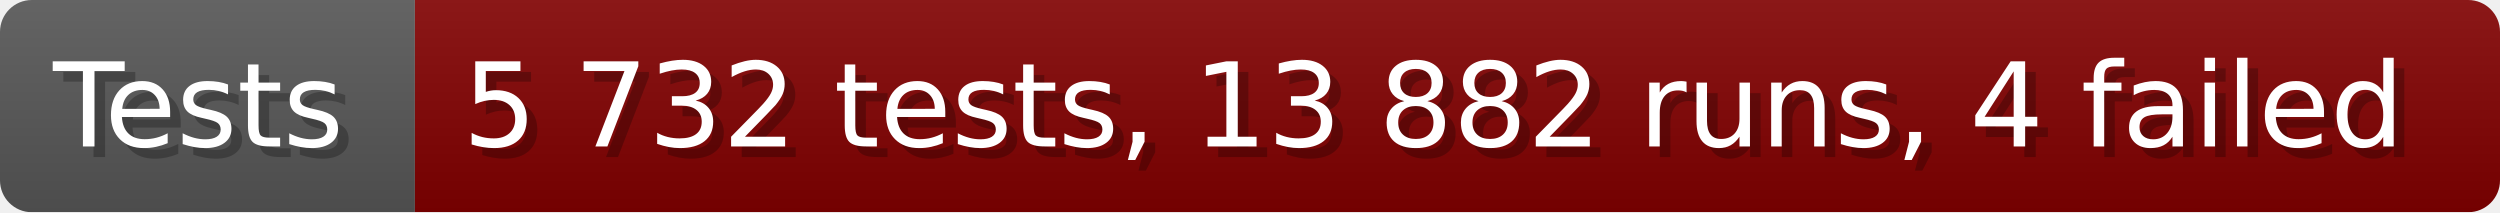
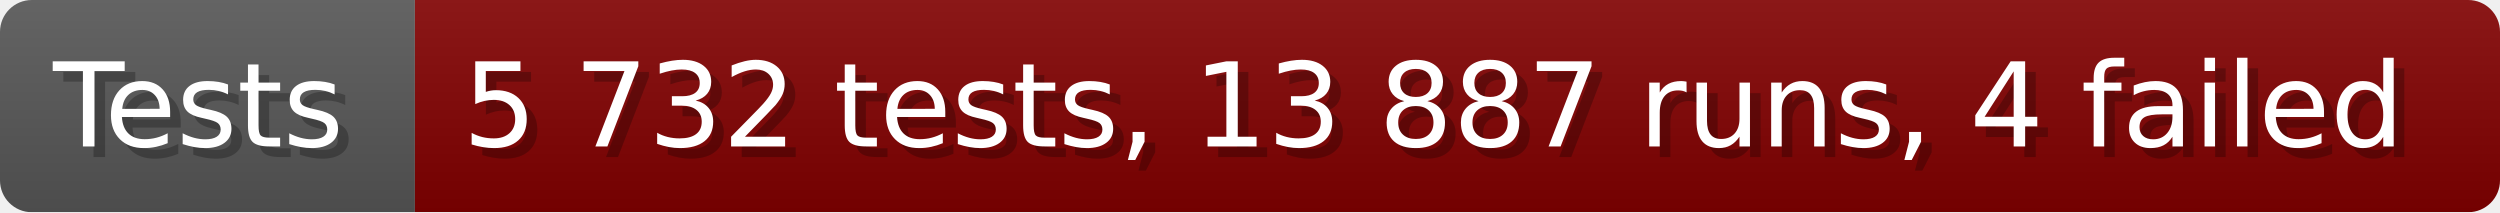
- <svg xmlns="http://www.w3.org/2000/svg" width="235.6" height="20" viewBox="0 0 2356 200" role="img" aria-label="Tests: 5 732 tests, 13 882 runs, 4 failed">
+ <svg xmlns="http://www.w3.org/2000/svg" width="235.6" height="20" viewBox="0 0 2356 200" role="img" aria-label="Tests: 5 732 tests, 13 887 runs, 4 failed">
  <linearGradient id="a" x2="0" y2="100%">
    <stop offset="0" stop-opacity=".1" stop-color="#EEE" />
    <stop offset="1" stop-opacity=".1" />
  </linearGradient>
  <mask id="m">
    <rect width="2356" height="200" rx="30" fill="#FFF" />
  </mask>
  <g mask="url(#m)">
    <rect width="391" height="200" fill="#555" />
    <rect width="1965" height="200" fill="#800000" x="391" />
    <rect width="2356" height="200" fill="url(#a)" />
  </g>
  <g aria-hidden="true" fill="#fff" text-anchor="start" font-family="Verdana,DejaVu Sans,sans-serif" font-size="110">
    <text x="60" y="148" textLength="291" fill="#000" opacity="0.25">Tests</text>
    <text x="50" y="138" textLength="291">Tests</text>
-     <text x="446" y="148" textLength="1865" fill="#000" opacity="0.25">5 732 tests, 13 882 runs, 4 failed</text>
-     <text x="436" y="138" textLength="1865">5 732 tests, 13 882 runs, 4 failed</text>
+     <text x="446" y="148" textLength="1865" fill="#000" opacity="0.25">5 732 tests, 13 887 runs, 4 failed</text>
+     <text x="436" y="138" textLength="1865">5 732 tests, 13 887 runs, 4 failed</text>
  </g>
</svg>
